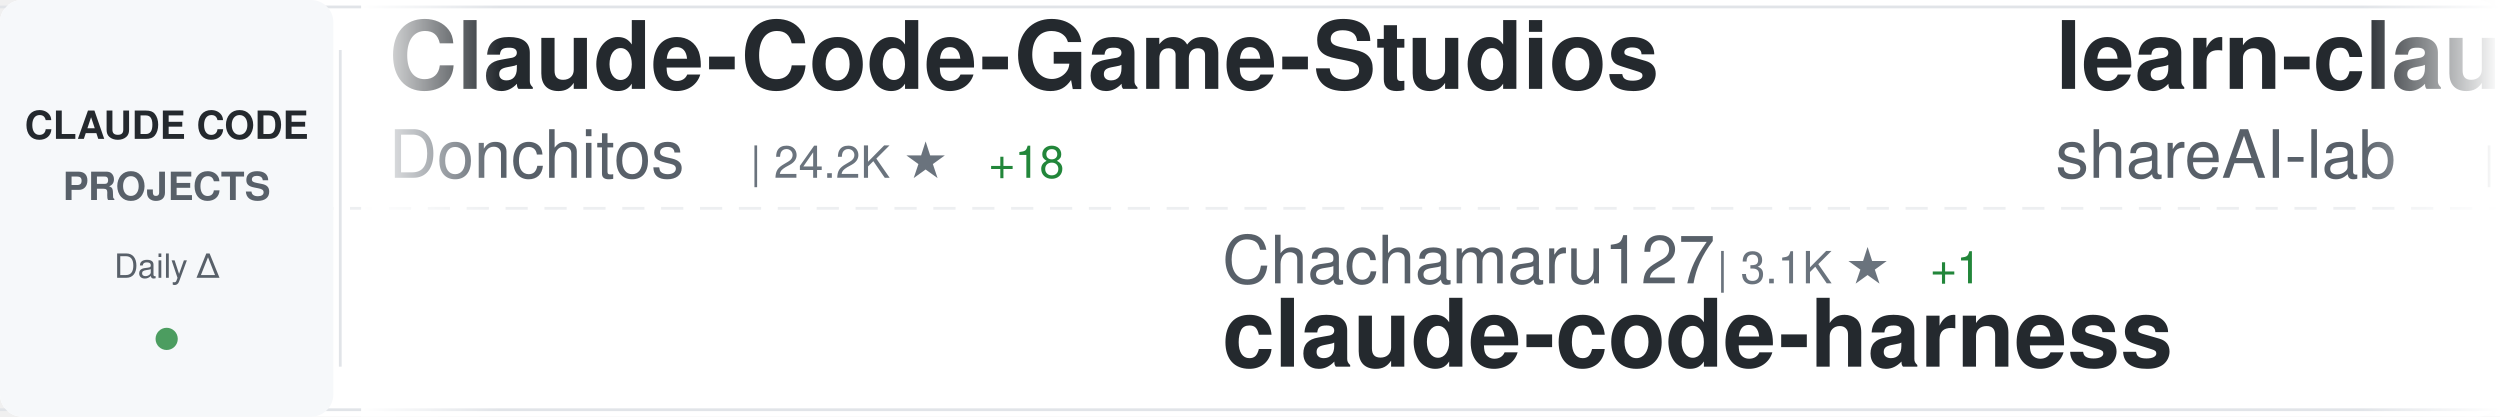
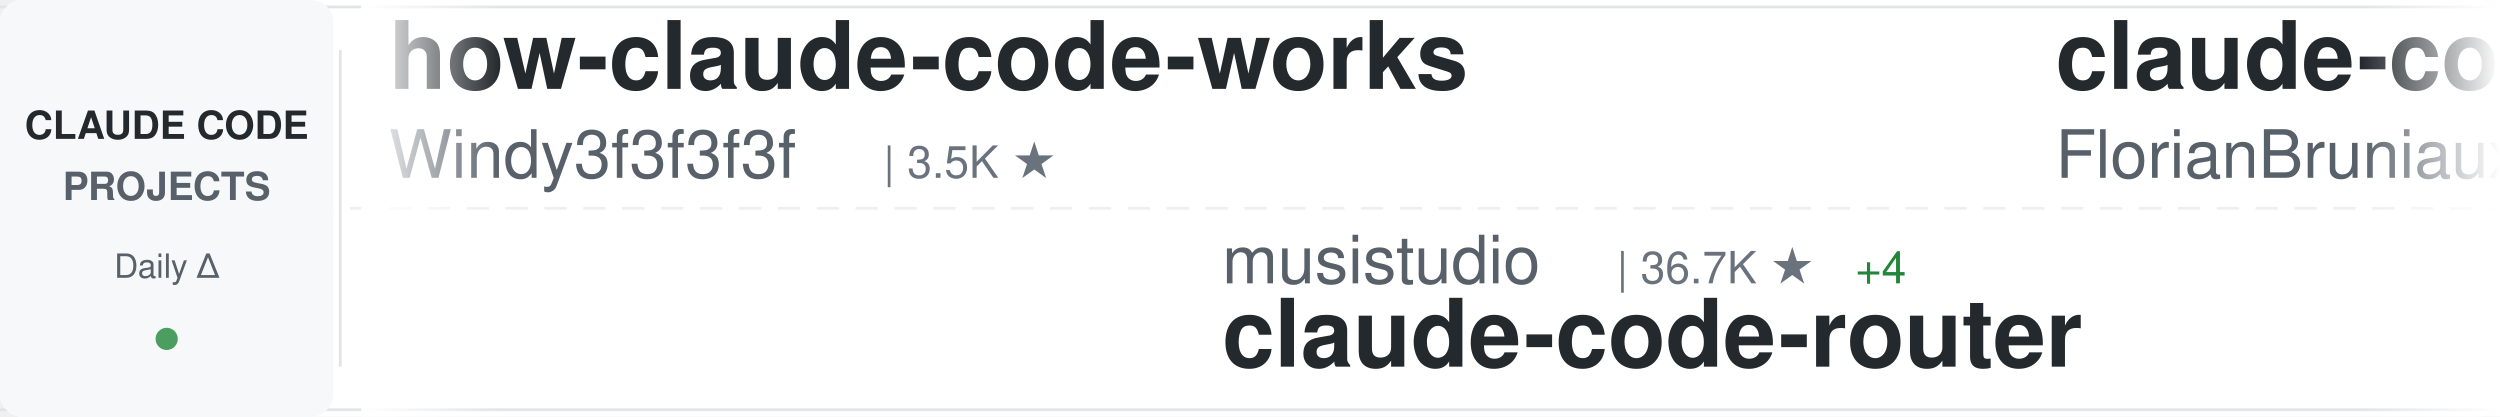
<svg xmlns="http://www.w3.org/2000/svg" width="900" height="150">
  <defs>
    <linearGradient id="awesomeLeftFade" x1="0%" y1="0%" x2="100%" y2="0%">
      <stop offset="0%" style="stop-color:#ffffff;stop-opacity:1" />
      <stop offset="100%" style="stop-color:#ffffff;stop-opacity:0" />
    </linearGradient>
    <linearGradient id="awesomeRightFade" x1="0%" y1="0%" x2="100%" y2="0%">
      <stop offset="0%" style="stop-color:#ffffff;stop-opacity:0" />
      <stop offset="100%" style="stop-color:#ffffff;stop-opacity:1" />
    </linearGradient>
  </defs>
  <rect width="900" height="150" fill="#ffffff" rx="8" />
  <rect x="0" y="2" width="900" height="1" fill="#e1e4e8" />
  <rect x="0" y="147" width="900" height="1" fill="#e1e4e8" />
  <line x1="0" y1="75" x2="900" y2="75" stroke="#e1e4e8" stroke-width="1" stroke-dasharray="8 6" opacity="0.6" />
  <rect x="0" y="0" width="120" height="150" fill="#f6f8fa" rx="8" />
  <text x="60" y="50" font-family="-apple-system, BlinkMacSystemFont, 'Segoe UI', Helvetica, Arial, sans-serif" font-size="14" font-weight="600" fill="#24292e" text-anchor="middle">CLAUDE CODE</text>
  <text x="60" y="72" font-family="-apple-system, BlinkMacSystemFont, 'Segoe UI', Helvetica, Arial, sans-serif" font-size="14" font-weight="600" fill="#586069" text-anchor="middle">PROJECTS</text>
  <text x="60" y="100" font-family="-apple-system, BlinkMacSystemFont, 'Segoe UI', Helvetica, Arial, sans-serif" font-size="12" font-weight="500" fill="#586069" text-anchor="middle">Daily Δ</text>
  <circle cx="60" cy="122" r="4" fill="#22863a" opacity="0.8" />
  <rect x="122" y="18" width="1" height="114" fill="#e1e4e8" />
  <clipPath id="awesomeTickerClip">
    <rect x="130" y="0" width="770" height="150" />
  </clipPath>
  <g clip-path="url(#awesomeTickerClip)">
    <g id="awesomeTickerItems">
      <animateTransform attributeName="transform" attributeType="XML" type="translate" from="0 0" to="-3000 0" dur="54s" repeatCount="indefinite" />
      <g transform="translate(0, 0)">
-         <text x="140" y="32" font-family="-apple-system, BlinkMacSystemFont, 'Segoe UI', Helvetica, Arial, sans-serif" font-size="34" font-weight="600" fill="#24292e">Claude-Code-Game-Studios</text>
-         <text x="140" y="64" font-family="-apple-system, BlinkMacSystemFont, 'Segoe UI', Helvetica, Arial, sans-serif" font-size="24" font-weight="400" fill="#586069">Donchitos</text>
-         <text x="270" y="64" font-family="-apple-system, BlinkMacSystemFont, 'Segoe UI', Helvetica, Arial, sans-serif" font-size="16" font-weight="500" fill="#6a737d">| 24.2K ★</text>
-         <text x="356" y="64" font-family="-apple-system, BlinkMacSystemFont, 'Segoe UI', Helvetica, Arial, sans-serif" font-size="16" font-weight="500" fill="#22863a"> +18</text>
+         <text x="140" y="32" font-family="-apple-system, BlinkMacSystemFont, 'Segoe UI', Helvetica, Arial, sans-serif" font-size="34" font-weight="600" fill="#24292e">how-claude-code-works</text>
+         <text x="140" y="64" font-family="-apple-system, BlinkMacSystemFont, 'Segoe UI', Helvetica, Arial, sans-serif" font-size="24" font-weight="400" fill="#586069">Windy3f3f3f3f</text>
+         <text x="318" y="64" font-family="-apple-system, BlinkMacSystemFont, 'Segoe UI', Helvetica, Arial, sans-serif" font-size="16" font-weight="500" fill="#6a737d">| 3.5K ★</text>
      </g>
      <g transform="translate(300, 0)">
-         <text x="140" y="102" font-family="-apple-system, BlinkMacSystemFont, 'Segoe UI', Helvetica, Arial, sans-serif" font-size="24" font-weight="400" fill="#586069">Chachamaru127</text>
-         <text x="318" y="102" font-family="-apple-system, BlinkMacSystemFont, 'Segoe UI', Helvetica, Arial, sans-serif" font-size="16" font-weight="500" fill="#6a737d">| 3.1K ★</text>
-         <text x="395" y="102" font-family="-apple-system, BlinkMacSystemFont, 'Segoe UI', Helvetica, Arial, sans-serif" font-size="16" font-weight="500" fill="#22863a"> +1</text>
-         <text x="140" y="132" font-family="-apple-system, BlinkMacSystemFont, 'Segoe UI', Helvetica, Arial, sans-serif" font-size="34" font-weight="600" fill="#24292e">claude-code-harness</text>
+         <text x="140" y="102" font-family="-apple-system, BlinkMacSystemFont, 'Segoe UI', Helvetica, Arial, sans-serif" font-size="24" font-weight="400" fill="#586069">musistudio</text>
+         <text x="282" y="102" font-family="-apple-system, BlinkMacSystemFont, 'Segoe UI', Helvetica, Arial, sans-serif" font-size="16" font-weight="500" fill="#6a737d">| 36.7K ★</text>
+         <text x="368" y="102" font-family="-apple-system, BlinkMacSystemFont, 'Segoe UI', Helvetica, Arial, sans-serif" font-size="16" font-weight="500" fill="#22863a"> +4</text>
+         <text x="140" y="132" font-family="-apple-system, BlinkMacSystemFont, 'Segoe UI', Helvetica, Arial, sans-serif" font-size="34" font-weight="600" fill="#24292e">claude-code-router</text>
      </g>
      <g transform="translate(600, 0)">
-         <text x="140" y="32" font-family="-apple-system, BlinkMacSystemFont, 'Segoe UI', Helvetica, Arial, sans-serif" font-size="34" font-weight="600" fill="#24292e">learn-claude-code</text>
-         <text x="140" y="64" font-family="-apple-system, BlinkMacSystemFont, 'Segoe UI', Helvetica, Arial, sans-serif" font-size="24" font-weight="400" fill="#586069">shareAI-lab</text>
-         <text x="294" y="64" font-family="-apple-system, BlinkMacSystemFont, 'Segoe UI', Helvetica, Arial, sans-serif" font-size="16" font-weight="500" fill="#6a737d">| 74.7K ★</text>
-         <text x="380" y="64" font-family="-apple-system, BlinkMacSystemFont, 'Segoe UI', Helvetica, Arial, sans-serif" font-size="16" font-weight="500" fill="#22863a"> +15</text>
+         <text x="140" y="32" font-family="-apple-system, BlinkMacSystemFont, 'Segoe UI', Helvetica, Arial, sans-serif" font-size="34" font-weight="600" fill="#24292e">claude-code-ultimate-gui...</text>
+         <text x="140" y="64" font-family="-apple-system, BlinkMacSystemFont, 'Segoe UI', Helvetica, Arial, sans-serif" font-size="24" font-weight="400" fill="#586069">FlorianBruniaux</text>
+         <text x="342" y="64" font-family="-apple-system, BlinkMacSystemFont, 'Segoe UI', Helvetica, Arial, sans-serif" font-size="16" font-weight="500" fill="#6a737d">| 5.8K ★</text>
      </g>
      <g transform="translate(900, 0)">
-         <text x="140" y="102" font-family="-apple-system, BlinkMacSystemFont, 'Segoe UI', Helvetica, Arial, sans-serif" font-size="24" font-weight="400" fill="#586069">affaan-m</text>
-         <text x="258" y="102" font-family="-apple-system, BlinkMacSystemFont, 'Segoe UI', Helvetica, Arial, sans-serif" font-size="16" font-weight="500" fill="#6a737d">| 241.1K ★</text>
-         <text x="353" y="102" font-family="-apple-system, BlinkMacSystemFont, 'Segoe UI', Helvetica, Arial, sans-serif" font-size="16" font-weight="500" fill="#22863a"> +32</text>
-         <text x="140" y="132" font-family="-apple-system, BlinkMacSystemFont, 'Segoe UI', Helvetica, Arial, sans-serif" font-size="34" font-weight="600" fill="#24292e">ECC</text>
+         <text x="140" y="102" font-family="-apple-system, BlinkMacSystemFont, 'Segoe UI', Helvetica, Arial, sans-serif" font-size="24" font-weight="400" fill="#586069">centminmod</text>
+         <text x="282" y="102" font-family="-apple-system, BlinkMacSystemFont, 'Segoe UI', Helvetica, Arial, sans-serif" font-size="16" font-weight="500" fill="#6a737d">| 2.6K ★</text>
+         <text x="140" y="132" font-family="-apple-system, BlinkMacSystemFont, 'Segoe UI', Helvetica, Arial, sans-serif" font-size="34" font-weight="600" fill="#24292e">my-claude-code-setup</text>
      </g>
      <g transform="translate(1200, 0)">
-         <text x="140" y="32" font-family="-apple-system, BlinkMacSystemFont, 'Segoe UI', Helvetica, Arial, sans-serif" font-size="34" font-weight="600" fill="#24292e">awesome-claude-code</text>
-         <text x="140" y="64" font-family="-apple-system, BlinkMacSystemFont, 'Segoe UI', Helvetica, Arial, sans-serif" font-size="24" font-weight="400" fill="#586069">jqueryscript</text>
-         <text x="306" y="64" font-family="-apple-system, BlinkMacSystemFont, 'Segoe UI', Helvetica, Arial, sans-serif" font-size="16" font-weight="500" fill="#6a737d">| 501 ★</text>
+         <text x="140" y="32" font-family="-apple-system, BlinkMacSystemFont, 'Segoe UI', Helvetica, Arial, sans-serif" font-size="34" font-weight="600" fill="#24292e">ECC</text>
+         <text x="140" y="64" font-family="-apple-system, BlinkMacSystemFont, 'Segoe UI', Helvetica, Arial, sans-serif" font-size="24" font-weight="400" fill="#586069">affaan-m</text>
+         <text x="258" y="64" font-family="-apple-system, BlinkMacSystemFont, 'Segoe UI', Helvetica, Arial, sans-serif" font-size="16" font-weight="500" fill="#6a737d">| 241.1K ★</text>
+         <text x="353" y="64" font-family="-apple-system, BlinkMacSystemFont, 'Segoe UI', Helvetica, Arial, sans-serif" font-size="16" font-weight="500" fill="#22863a"> +27</text>
      </g>
      <g transform="translate(1500, 0)">
-         <text x="140" y="102" font-family="-apple-system, BlinkMacSystemFont, 'Segoe UI', Helvetica, Arial, sans-serif" font-size="24" font-weight="400" fill="#586069">anthropics</text>
-         <text x="282" y="102" font-family="-apple-system, BlinkMacSystemFont, 'Segoe UI', Helvetica, Arial, sans-serif" font-size="16" font-weight="500" fill="#6a737d">| 949 ★</text>
-         <text x="140" y="132" font-family="-apple-system, BlinkMacSystemFont, 'Segoe UI', Helvetica, Arial, sans-serif" font-size="34" font-weight="600" fill="#24292e">claude-code-base-action</text>
+         <text x="140" y="102" font-family="-apple-system, BlinkMacSystemFont, 'Segoe UI', Helvetica, Arial, sans-serif" font-size="24" font-weight="400" fill="#586069">lintsinghua</text>
+         <text x="294" y="102" font-family="-apple-system, BlinkMacSystemFont, 'Segoe UI', Helvetica, Arial, sans-serif" font-size="16" font-weight="500" fill="#6a737d">| 4.1K ★</text>
+         <text x="371" y="102" font-family="-apple-system, BlinkMacSystemFont, 'Segoe UI', Helvetica, Arial, sans-serif" font-size="16" font-weight="500" fill="#22863a"> +1</text>
+         <text x="140" y="132" font-family="-apple-system, BlinkMacSystemFont, 'Segoe UI', Helvetica, Arial, sans-serif" font-size="34" font-weight="600" fill="#24292e">claude-code-book</text>
      </g>
      <g transform="translate(1800, 0)">
-         <text x="140" y="32" font-family="-apple-system, BlinkMacSystemFont, 'Segoe UI', Helvetica, Arial, sans-serif" font-size="34" font-weight="600" fill="#24292e">claude-code-action</text>
-         <text x="140" y="64" font-family="-apple-system, BlinkMacSystemFont, 'Segoe UI', Helvetica, Arial, sans-serif" font-size="24" font-weight="400" fill="#586069">anthropics</text>
-         <text x="282" y="64" font-family="-apple-system, BlinkMacSystemFont, 'Segoe UI', Helvetica, Arial, sans-serif" font-size="16" font-weight="500" fill="#6a737d">| 8.7K ★</text>
+         <text x="140" y="32" font-family="-apple-system, BlinkMacSystemFont, 'Segoe UI', Helvetica, Arial, sans-serif" font-size="34" font-weight="600" fill="#24292e">Claude-Code-Source-Study</text>
+         <text x="140" y="64" font-family="-apple-system, BlinkMacSystemFont, 'Segoe UI', Helvetica, Arial, sans-serif" font-size="24" font-weight="400" fill="#586069">luyao618</text>
+         <text x="258" y="64" font-family="-apple-system, BlinkMacSystemFont, 'Segoe UI', Helvetica, Arial, sans-serif" font-size="16" font-weight="500" fill="#6a737d">| 1.7K ★</text>
      </g>
      <g transform="translate(2100, 0)">
-         <text x="140" y="102" font-family="-apple-system, BlinkMacSystemFont, 'Segoe UI', Helvetica, Arial, sans-serif" font-size="24" font-weight="400" fill="#586069">liuup</text>
-         <text x="222" y="102" font-family="-apple-system, BlinkMacSystemFont, 'Segoe UI', Helvetica, Arial, sans-serif" font-size="16" font-weight="500" fill="#6a737d">| 3.8K ★</text>
-         <text x="140" y="132" font-family="-apple-system, BlinkMacSystemFont, 'Segoe UI', Helvetica, Arial, sans-serif" font-size="34" font-weight="600" fill="#24292e">claude-code-analysis</text>
+         <text x="140" y="102" font-family="-apple-system, BlinkMacSystemFont, 'Segoe UI', Helvetica, Arial, sans-serif" font-size="24" font-weight="400" fill="#586069">1rgs</text>
+         <text x="210" y="102" font-family="-apple-system, BlinkMacSystemFont, 'Segoe UI', Helvetica, Arial, sans-serif" font-size="16" font-weight="500" fill="#6a737d">| 3.7K ★</text>
+         <text x="140" y="132" font-family="-apple-system, BlinkMacSystemFont, 'Segoe UI', Helvetica, Arial, sans-serif" font-size="34" font-weight="600" fill="#24292e">claude-code-proxy</text>
      </g>
      <g transform="translate(2400, 0)">
-         <text x="140" y="32" font-family="-apple-system, BlinkMacSystemFont, 'Segoe UI', Helvetica, Arial, sans-serif" font-size="34" font-weight="600" fill="#24292e">claude-code-spec-workflo...</text>
-         <text x="140" y="64" font-family="-apple-system, BlinkMacSystemFont, 'Segoe UI', Helvetica, Arial, sans-serif" font-size="24" font-weight="400" fill="#586069">Pimzino</text>
-         <text x="246" y="64" font-family="-apple-system, BlinkMacSystemFont, 'Segoe UI', Helvetica, Arial, sans-serif" font-size="16" font-weight="500" fill="#6a737d">| 3.8K ★</text>
+         <text x="140" y="32" font-family="-apple-system, BlinkMacSystemFont, 'Segoe UI', Helvetica, Arial, sans-serif" font-size="34" font-weight="600" fill="#24292e">claude-code-cli</text>
+         <text x="140" y="64" font-family="-apple-system, BlinkMacSystemFont, 'Segoe UI', Helvetica, Arial, sans-serif" font-size="24" font-weight="400" fill="#586069">huangserva</text>
+         <text x="282" y="64" font-family="-apple-system, BlinkMacSystemFont, 'Segoe UI', Helvetica, Arial, sans-serif" font-size="16" font-weight="500" fill="#6a737d">| 621 ★</text>
      </g>
      <g transform="translate(2700, 0)">
-         <text x="140" y="102" font-family="-apple-system, BlinkMacSystemFont, 'Segoe UI', Helvetica, Arial, sans-serif" font-size="24" font-weight="400" fill="#586069">darcyegb</text>
-         <text x="258" y="102" font-family="-apple-system, BlinkMacSystemFont, 'Segoe UI', Helvetica, Arial, sans-serif" font-size="16" font-weight="500" fill="#6a737d">| 759 ★</text>
-         <text x="140" y="132" font-family="-apple-system, BlinkMacSystemFont, 'Segoe UI', Helvetica, Arial, sans-serif" font-size="34" font-weight="600" fill="#24292e">ClaudeCodeAgents</text>
+         <text x="140" y="102" font-family="-apple-system, BlinkMacSystemFont, 'Segoe UI', Helvetica, Arial, sans-serif" font-size="24" font-weight="400" fill="#586069">davila7</text>
+         <text x="246" y="102" font-family="-apple-system, BlinkMacSystemFont, 'Segoe UI', Helvetica, Arial, sans-serif" font-size="16" font-weight="500" fill="#6a737d">| 30.3K ★</text>
+         <text x="140" y="132" font-family="-apple-system, BlinkMacSystemFont, 'Segoe UI', Helvetica, Arial, sans-serif" font-size="34" font-weight="600" fill="#24292e">claude-code-templates</text>
      </g>
      <g transform="translate(3000, 0)">
-         <text x="140" y="32" font-family="-apple-system, BlinkMacSystemFont, 'Segoe UI', Helvetica, Arial, sans-serif" font-size="34" font-weight="600" fill="#24292e">Claude-Code-Game-Studios</text>
-         <text x="140" y="64" font-family="-apple-system, BlinkMacSystemFont, 'Segoe UI', Helvetica, Arial, sans-serif" font-size="24" font-weight="400" fill="#586069">Donchitos</text>
-         <text x="270" y="64" font-family="-apple-system, BlinkMacSystemFont, 'Segoe UI', Helvetica, Arial, sans-serif" font-size="16" font-weight="500" fill="#6a737d">| 24.2K ★</text>
-         <text x="356" y="64" font-family="-apple-system, BlinkMacSystemFont, 'Segoe UI', Helvetica, Arial, sans-serif" font-size="16" font-weight="500" fill="#22863a"> +18</text>
+         <text x="140" y="32" font-family="-apple-system, BlinkMacSystemFont, 'Segoe UI', Helvetica, Arial, sans-serif" font-size="34" font-weight="600" fill="#24292e">how-claude-code-works</text>
+         <text x="140" y="64" font-family="-apple-system, BlinkMacSystemFont, 'Segoe UI', Helvetica, Arial, sans-serif" font-size="24" font-weight="400" fill="#586069">Windy3f3f3f3f</text>
+         <text x="318" y="64" font-family="-apple-system, BlinkMacSystemFont, 'Segoe UI', Helvetica, Arial, sans-serif" font-size="16" font-weight="500" fill="#6a737d">| 3.5K ★</text>
      </g>
      <g transform="translate(3300, 0)">
-         <text x="140" y="102" font-family="-apple-system, BlinkMacSystemFont, 'Segoe UI', Helvetica, Arial, sans-serif" font-size="24" font-weight="400" fill="#586069">Chachamaru127</text>
-         <text x="318" y="102" font-family="-apple-system, BlinkMacSystemFont, 'Segoe UI', Helvetica, Arial, sans-serif" font-size="16" font-weight="500" fill="#6a737d">| 3.1K ★</text>
-         <text x="395" y="102" font-family="-apple-system, BlinkMacSystemFont, 'Segoe UI', Helvetica, Arial, sans-serif" font-size="16" font-weight="500" fill="#22863a"> +1</text>
-         <text x="140" y="132" font-family="-apple-system, BlinkMacSystemFont, 'Segoe UI', Helvetica, Arial, sans-serif" font-size="34" font-weight="600" fill="#24292e">claude-code-harness</text>
+         <text x="140" y="102" font-family="-apple-system, BlinkMacSystemFont, 'Segoe UI', Helvetica, Arial, sans-serif" font-size="24" font-weight="400" fill="#586069">musistudio</text>
+         <text x="282" y="102" font-family="-apple-system, BlinkMacSystemFont, 'Segoe UI', Helvetica, Arial, sans-serif" font-size="16" font-weight="500" fill="#6a737d">| 36.7K ★</text>
+         <text x="368" y="102" font-family="-apple-system, BlinkMacSystemFont, 'Segoe UI', Helvetica, Arial, sans-serif" font-size="16" font-weight="500" fill="#22863a"> +4</text>
+         <text x="140" y="132" font-family="-apple-system, BlinkMacSystemFont, 'Segoe UI', Helvetica, Arial, sans-serif" font-size="34" font-weight="600" fill="#24292e">claude-code-router</text>
      </g>
      <g transform="translate(3600, 0)">
-         <text x="140" y="32" font-family="-apple-system, BlinkMacSystemFont, 'Segoe UI', Helvetica, Arial, sans-serif" font-size="34" font-weight="600" fill="#24292e">learn-claude-code</text>
-         <text x="140" y="64" font-family="-apple-system, BlinkMacSystemFont, 'Segoe UI', Helvetica, Arial, sans-serif" font-size="24" font-weight="400" fill="#586069">shareAI-lab</text>
-         <text x="294" y="64" font-family="-apple-system, BlinkMacSystemFont, 'Segoe UI', Helvetica, Arial, sans-serif" font-size="16" font-weight="500" fill="#6a737d">| 74.7K ★</text>
-         <text x="380" y="64" font-family="-apple-system, BlinkMacSystemFont, 'Segoe UI', Helvetica, Arial, sans-serif" font-size="16" font-weight="500" fill="#22863a"> +15</text>
+         <text x="140" y="32" font-family="-apple-system, BlinkMacSystemFont, 'Segoe UI', Helvetica, Arial, sans-serif" font-size="34" font-weight="600" fill="#24292e">claude-code-ultimate-gui...</text>
+         <text x="140" y="64" font-family="-apple-system, BlinkMacSystemFont, 'Segoe UI', Helvetica, Arial, sans-serif" font-size="24" font-weight="400" fill="#586069">FlorianBruniaux</text>
+         <text x="342" y="64" font-family="-apple-system, BlinkMacSystemFont, 'Segoe UI', Helvetica, Arial, sans-serif" font-size="16" font-weight="500" fill="#6a737d">| 5.8K ★</text>
      </g>
      <g transform="translate(3900, 0)">
-         <text x="140" y="102" font-family="-apple-system, BlinkMacSystemFont, 'Segoe UI', Helvetica, Arial, sans-serif" font-size="24" font-weight="400" fill="#586069">affaan-m</text>
-         <text x="258" y="102" font-family="-apple-system, BlinkMacSystemFont, 'Segoe UI', Helvetica, Arial, sans-serif" font-size="16" font-weight="500" fill="#6a737d">| 241.1K ★</text>
-         <text x="353" y="102" font-family="-apple-system, BlinkMacSystemFont, 'Segoe UI', Helvetica, Arial, sans-serif" font-size="16" font-weight="500" fill="#22863a"> +32</text>
-         <text x="140" y="132" font-family="-apple-system, BlinkMacSystemFont, 'Segoe UI', Helvetica, Arial, sans-serif" font-size="34" font-weight="600" fill="#24292e">ECC</text>
+         <text x="140" y="102" font-family="-apple-system, BlinkMacSystemFont, 'Segoe UI', Helvetica, Arial, sans-serif" font-size="24" font-weight="400" fill="#586069">centminmod</text>
+         <text x="282" y="102" font-family="-apple-system, BlinkMacSystemFont, 'Segoe UI', Helvetica, Arial, sans-serif" font-size="16" font-weight="500" fill="#6a737d">| 2.6K ★</text>
+         <text x="140" y="132" font-family="-apple-system, BlinkMacSystemFont, 'Segoe UI', Helvetica, Arial, sans-serif" font-size="34" font-weight="600" fill="#24292e">my-claude-code-setup</text>
      </g>
    </g>
  </g>
  <rect x="130" y="0" width="50" height="150" fill="url(#awesomeLeftFade)" />
  <rect x="850" y="0" width="50" height="150" fill="url(#awesomeRightFade)" />
</svg>
